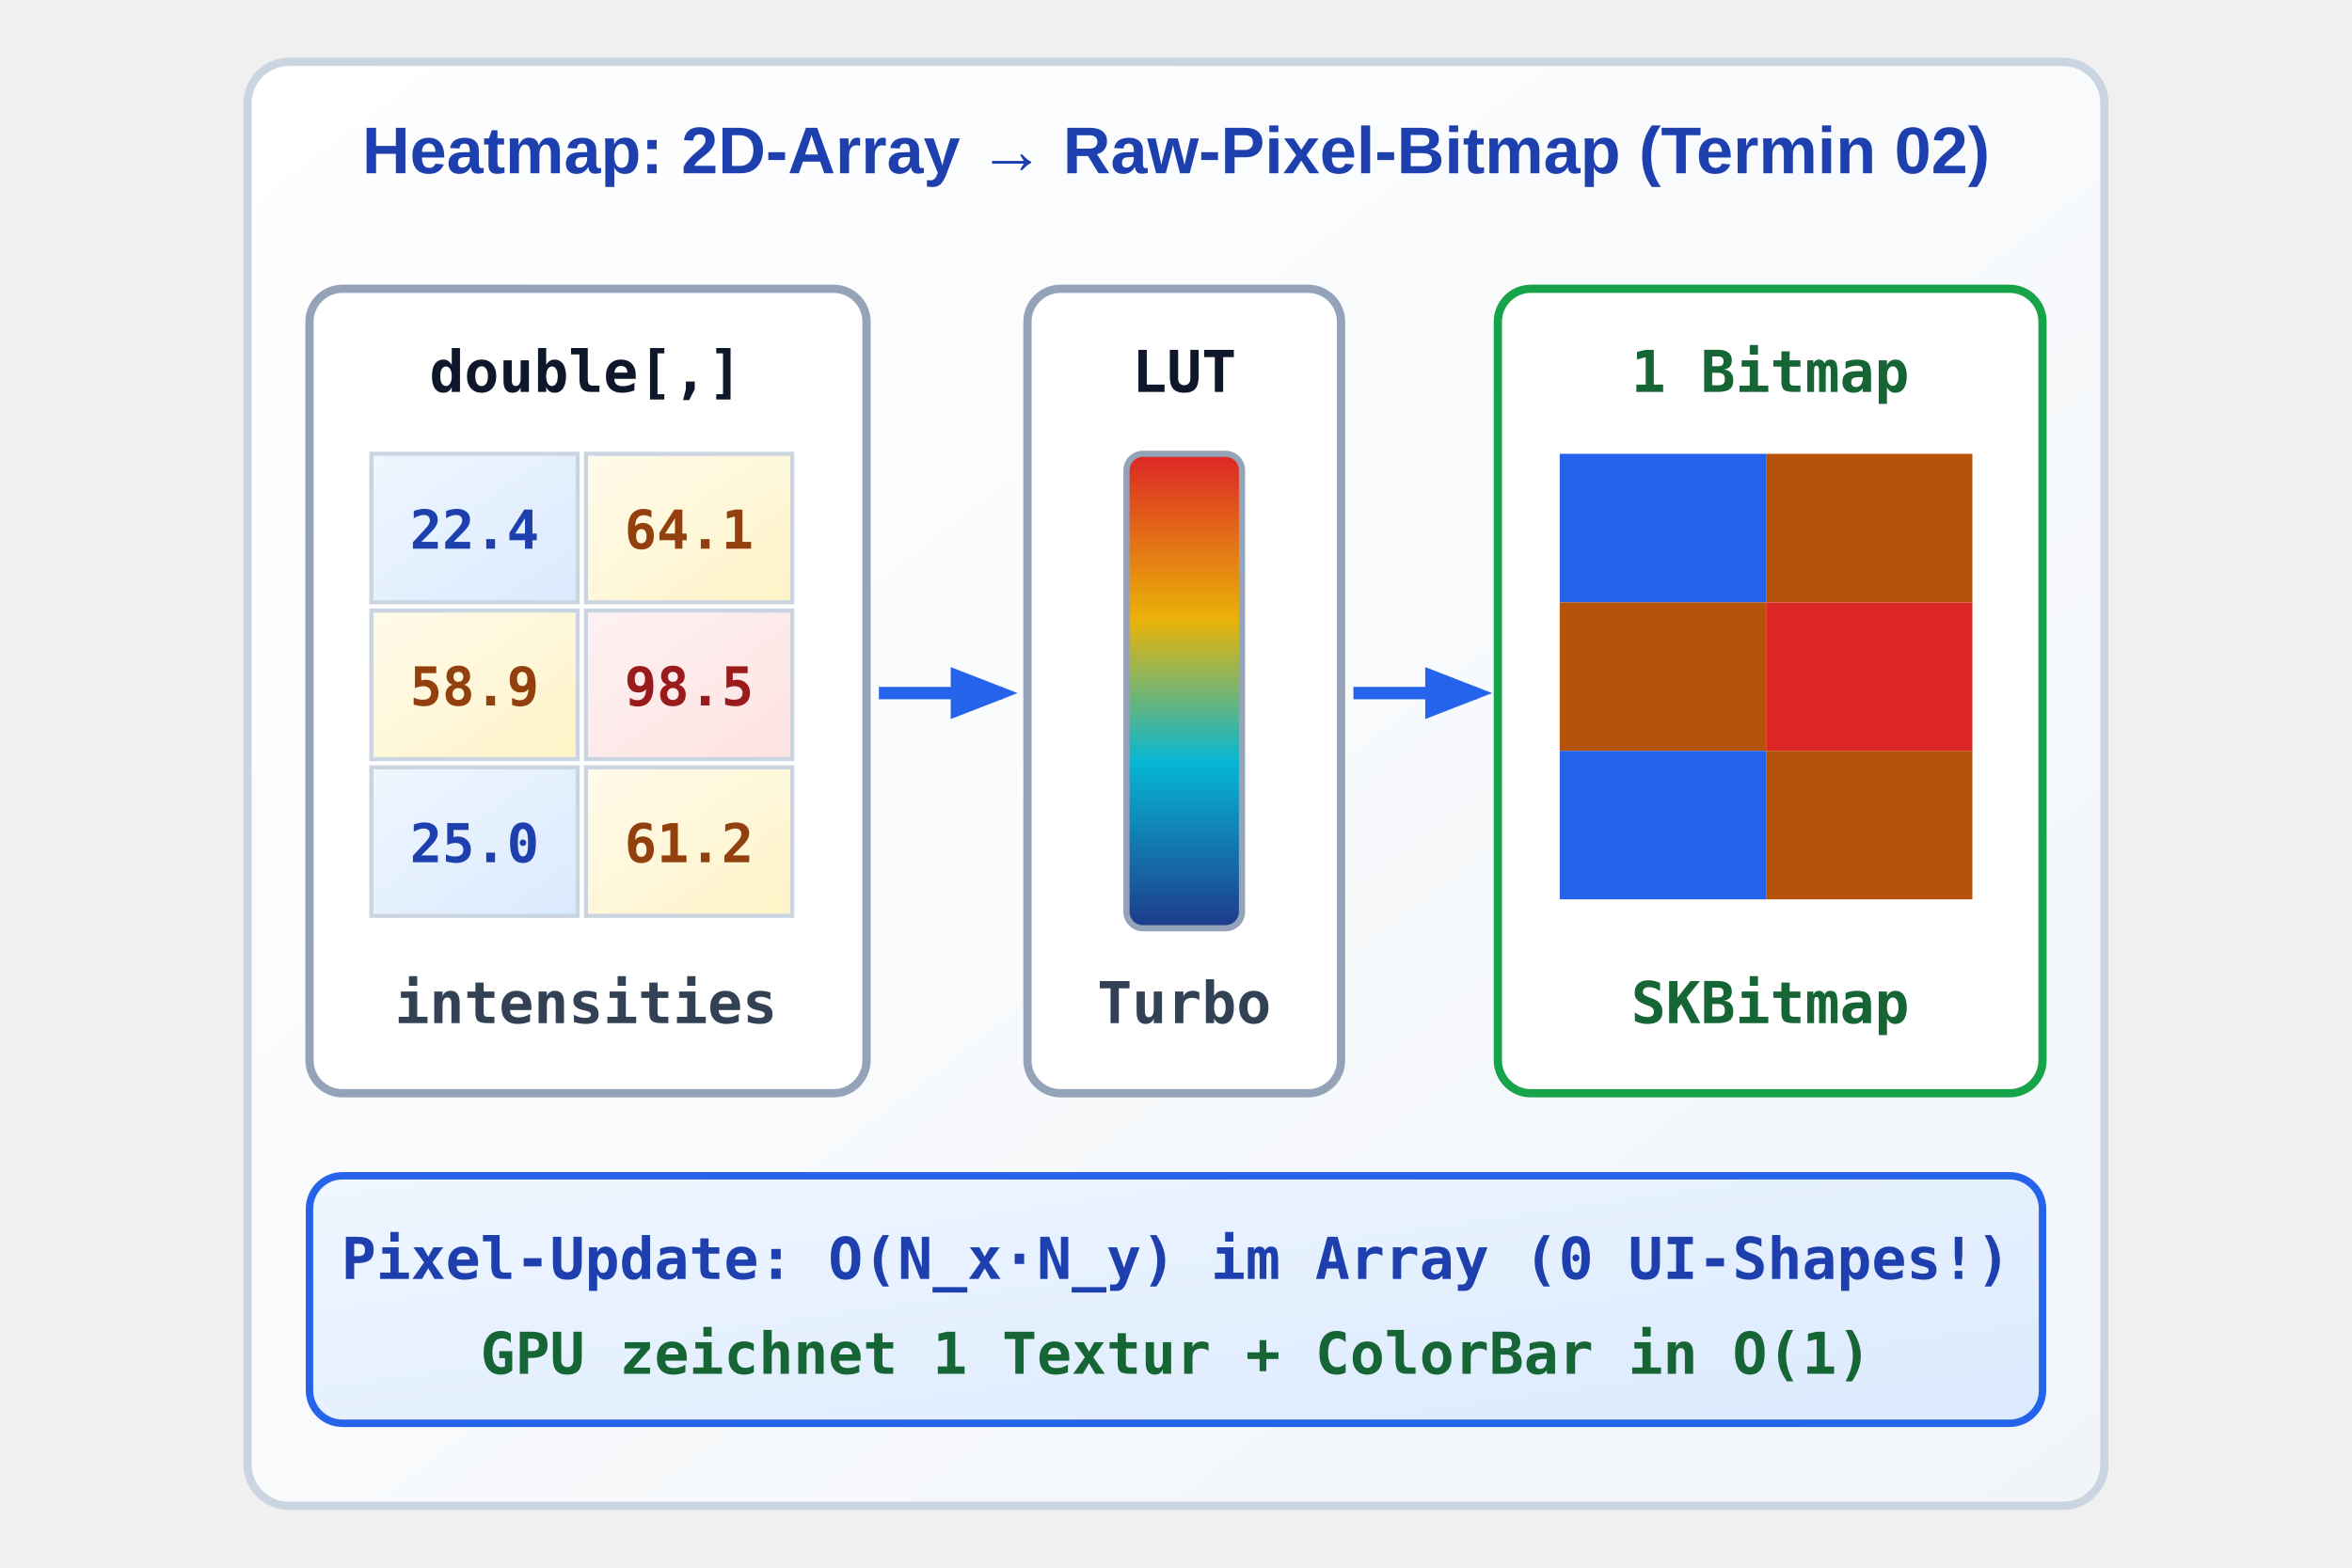
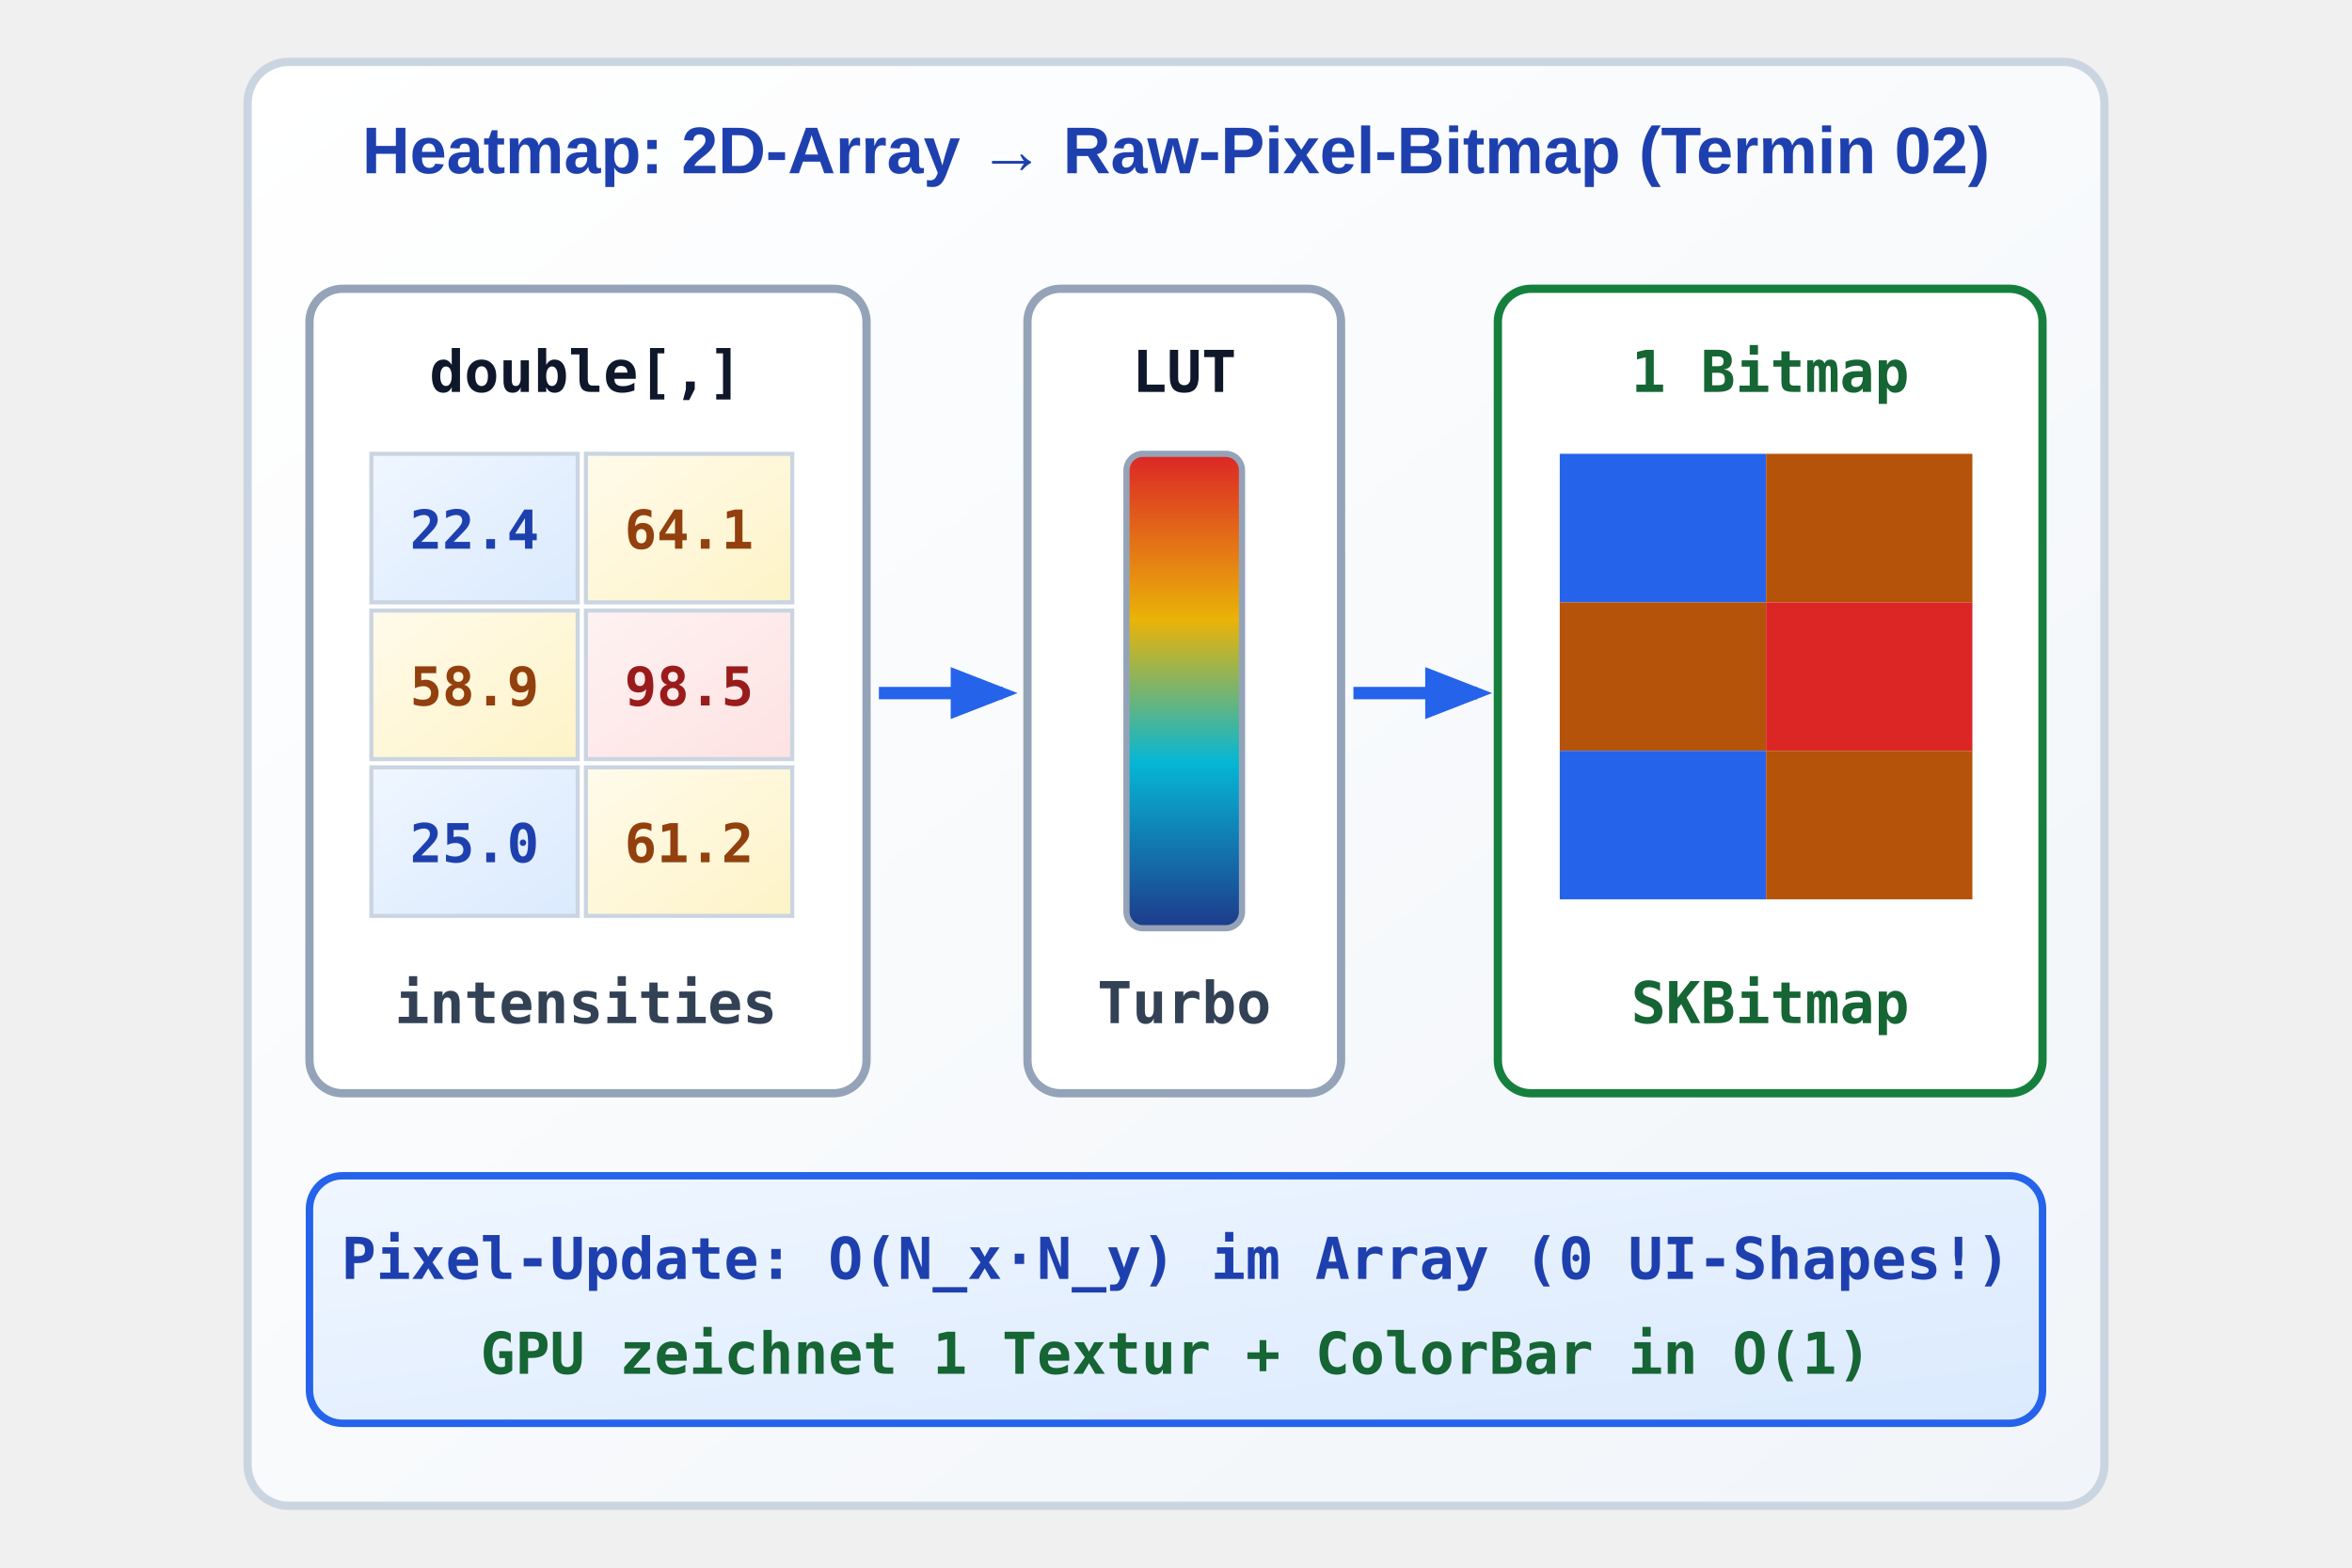
<svg xmlns="http://www.w3.org/2000/svg" viewBox="-45 0 570 380" width="570" height="380">
  <defs>
    <linearGradient id="grad-sem-primary" x1="0%" y1="0%" x2="100%" y2="100%">
      <stop offset="0%" stop-color="#eff6ff" />
      <stop offset="100%" stop-color="#dbeafe" />
    </linearGradient>
    <linearGradient id="grad-sem-success" x1="0%" y1="0%" x2="100%" y2="100%">
      <stop offset="0%" stop-color="#f0fdf4" />
      <stop offset="100%" stop-color="#dcfce7" />
    </linearGradient>
    <linearGradient id="grad-sem-warning" x1="0%" y1="0%" x2="100%" y2="100%">
      <stop offset="0%" stop-color="#fffbeb" />
      <stop offset="100%" stop-color="#fef3c7" />
    </linearGradient>
    <linearGradient id="grad-sem-danger" x1="0%" y1="0%" x2="100%" y2="100%">
      <stop offset="0%" stop-color="#fef2f2" />
      <stop offset="100%" stop-color="#fee2e2" />
    </linearGradient>
    <linearGradient id="grad-sem-card" x1="0%" y1="0%" x2="100%" y2="100%">
      <stop offset="0%" stop-color="#ffffff" />
      <stop offset="100%" stop-color="#f1f5f9" />
    </linearGradient>
    <linearGradient id="grad-sem-muted" x1="0%" y1="0%" x2="100%" y2="100%">
      <stop offset="0%" stop-color="#f8fafc" />
      <stop offset="100%" stop-color="#e2e8f0" />
    </linearGradient>
    <linearGradient id="grad-sem-neutral" x1="0%" y1="0%" x2="100%" y2="100%">
      <stop offset="0%" stop-color="#ffffff" />
      <stop offset="100%" stop-color="#f8fafc" />
    </linearGradient>
    <style>
      
/* @svg-palette:start */
      .sem-primary { fill: url(#grad-sem-primary); stroke: #2563eb; }
      .sem-primary-bg { fill: url(#grad-sem-primary); stroke: none; }
      .sem-primary-stroke { stroke: #2563eb; }
      .sem-primary-fill { fill: #2563eb; }
      .sem-primary-text { fill: #1e40af; }
-       .sem-success { fill: url(#grad-sem-success); stroke: #16a34a; }
+       .sem-success { fill: url(#grad-sem-success); stroke: #15803d; }
      .sem-success-bg { fill: url(#grad-sem-success); stroke: none; }
-       .sem-success-stroke { stroke: #16a34a; }
+       .sem-success-stroke { stroke: #15803d; }
      .sem-success-fill { fill: #15803d; }
      .sem-success-text { fill: #166534; }
-       .sem-warning { fill: url(#grad-sem-warning); stroke: #d97706; }
+       .sem-warning { fill: url(#grad-sem-warning); stroke: #b45309; }
      .sem-warning-bg { fill: url(#grad-sem-warning); stroke: none; }
-       .sem-warning-stroke { stroke: #d97706; }
+       .sem-warning-stroke { stroke: #b45309; }
      .sem-warning-fill { fill: #b45309; }
      .sem-warning-text { fill: #92400e; }
      .sem-danger { fill: url(#grad-sem-danger); stroke: #dc2626; }
      .sem-danger-bg { fill: url(#grad-sem-danger); stroke: none; }
      .sem-danger-stroke { stroke: #dc2626; }
      .sem-danger-fill { fill: #dc2626; }
      .sem-danger-text { fill: #991b1b; }
      .sem-card { fill: url(#grad-sem-card); stroke: #cbd5e1; }
      .sem-card-bg { fill: url(#grad-sem-card); stroke: none; }
      .sem-card-stroke { stroke: #cbd5e1; }
      .sem-card-fill { fill: #cbd5e1; }
      .sem-card-text { fill: #1e293b; }
      .sem-muted { fill: url(#grad-sem-muted); stroke: #94a3b8; }
      .sem-muted-bg { fill: url(#grad-sem-muted); stroke: none; }
      .sem-muted-stroke { stroke: #94a3b8; }
      .sem-muted-fill { fill: #475569; }
      .sem-muted-text { fill: #334155; }
      .sem-neutral { fill: url(#grad-sem-neutral); stroke: #334155; }
      .sem-neutral-bg { fill: url(#grad-sem-neutral); stroke: none; }
      .sem-neutral-stroke { stroke: #334155; }
      .sem-neutral-fill { fill: #334155; }
      .sem-neutral-text { fill: #0f172a; }
      /* @svg-palette:end */
.hdr { font-family: 'Segoe UI', Arial, sans-serif; font-size: 16px; font-weight: bold; text-anchor: middle; }
      .code { font-family: 'Consolas', monospace; font-size: 14px; font-weight: bold; text-anchor: middle; }
    </style>
    <linearGradient id="turbo-grad" x1="0" y1="1" x2="0" y2="0">
      <stop offset="0%" stop-color="#1e3a8a" />
      <stop offset="35%" stop-color="#06b6d4" />
      <stop offset="65%" stop-color="#eab308" />
      <stop offset="100%" stop-color="#dc2626" />
    </linearGradient>
    <marker id="arr-hm" viewBox="0 0 10 10" refX="7" refY="5" markerWidth="6" markerHeight="6" orient="auto">
      <path class="sem-primary-fill" d="M 0 1.5 L 9 5 L 0 8.5 z" />
    </marker>
  </defs>
  <rect class="sem-card" x="15" y="15" width="450" height="350" rx="10" stroke-width="2" />
  <text x="240" y="42" class="hdr sem-primary-text">Heatmap: 2D-Array → Raw-Pixel-Bitmap (Termin 02)</text>
  <rect class="sem-muted-stroke" x="30" y="70" width="135" height="195" rx="8" fill="#ffffff" stroke-width="2" />
  <text x="97" y="95" class="code sem-neutral-text">double[,]</text>
  <g transform="translate(45, 110)" font-family="Consolas, monospace" font-size="13" font-weight="bold" text-anchor="middle">
    <rect class="sem-primary sem-card-stroke" x="0" y="0" width="50" height="36" />
    <text class="sem-primary-text" x="25" y="23">22.4</text>
    <rect class="sem-warning sem-card-stroke" x="52" y="0" width="50" height="36" />
    <text class="sem-warning-text" x="77" y="23">64.1</text>
    <rect class="sem-warning sem-card-stroke" x="0" y="38" width="50" height="36" />
    <text class="sem-warning-text" x="25" y="61">58.9</text>
    <rect class="sem-danger sem-card-stroke" x="52" y="38" width="50" height="36" />
    <text class="sem-danger-text" x="77" y="61">98.5</text>
    <rect class="sem-primary sem-card-stroke" x="0" y="76" width="50" height="36" />
    <text class="sem-primary-text" x="25" y="99">25.0</text>
    <rect class="sem-warning sem-card-stroke" x="52" y="76" width="50" height="36" />
    <text class="sem-warning-text" x="77" y="99">61.2</text>
  </g>
  <text x="97" y="248" class="code sem-muted-text">intensities</text>
  <line class="sem-primary-stroke" x1="168" y1="168" x2="198" y2="168" stroke-width="3" marker-end="url(#arr-hm)" />
  <rect class="sem-muted-stroke" x="204" y="70" width="76" height="195" rx="8" fill="#ffffff" stroke-width="2" />
  <text x="242" y="95" class="code sem-neutral-text">LUT</text>
  <rect class="sem-muted-stroke" x="228" y="110" width="28" height="115" rx="4" fill="url(#turbo-grad)" stroke-width="1.5" />
  <text x="242" y="248" class="code sem-muted-text">Turbo</text>
  <line class="sem-primary-stroke" x1="283" y1="168" x2="313" y2="168" stroke-width="3" marker-end="url(#arr-hm)" />
  <rect class="sem-success-stroke" x="318" y="70" width="132" height="195" rx="8" fill="#ffffff" stroke-width="2" />
  <text x="384" y="95" class="code sem-success-text">1 Bitmap</text>
  <g transform="translate(333, 110)">
    <rect class="sem-primary-fill" x="0" y="0" width="50" height="36" />
    <rect class="sem-warning-fill" x="50" y="0" width="50" height="36" />
    <rect class="sem-warning-fill" x="0" y="36" width="50" height="36" />
    <rect class="sem-danger-fill" x="50" y="36" width="50" height="36" />
    <rect class="sem-primary-fill" x="0" y="72" width="50" height="36" />
    <rect class="sem-warning-fill" x="50" y="72" width="50" height="36" />
  </g>
  <text x="384" y="248" class="code sem-success-text">SKBitmap</text>
  <rect class="sem-primary" x="30" y="285" width="420" height="60" rx="8" stroke-width="1.8" />
  <text x="240" y="310" class="code sem-primary-text">Pixel-Update: O(N_x·N_y) im Array (0 UI-Shapes!)</text>
  <text x="240" y="333" class="code sem-success-text">GPU zeichnet 1 Textur + ColorBar in O(1)</text>
</svg>
